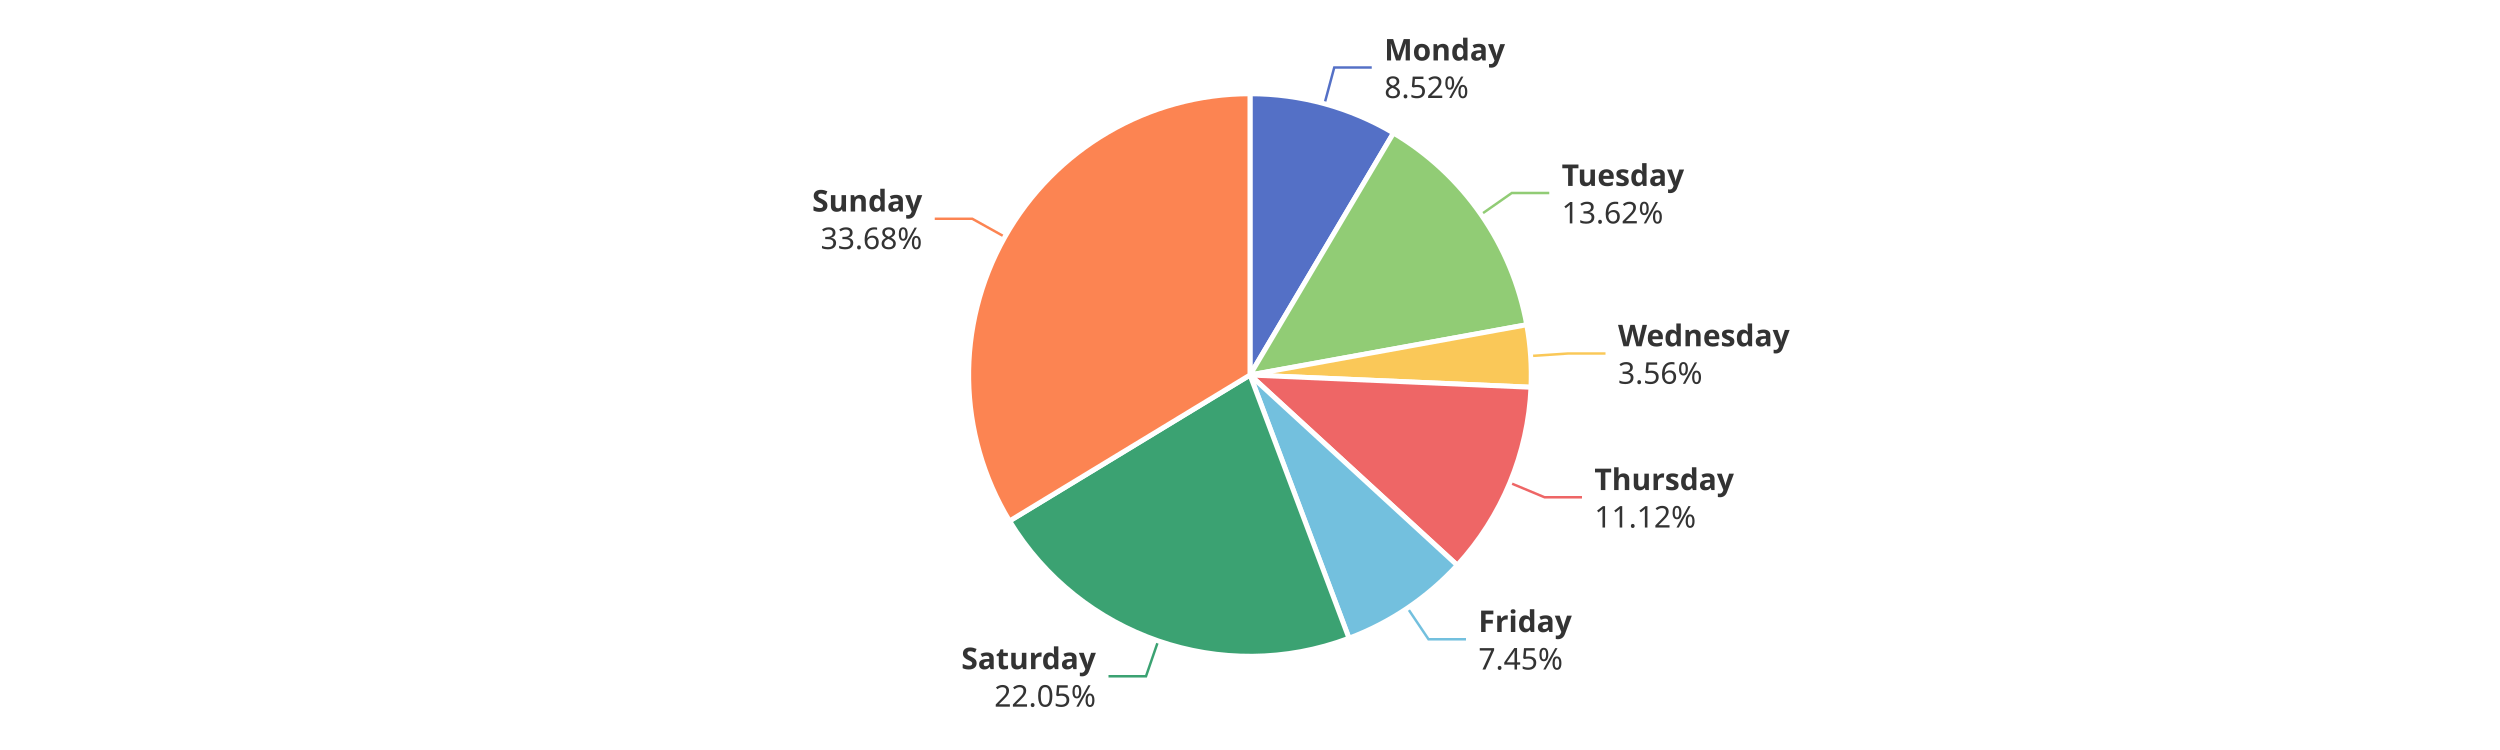
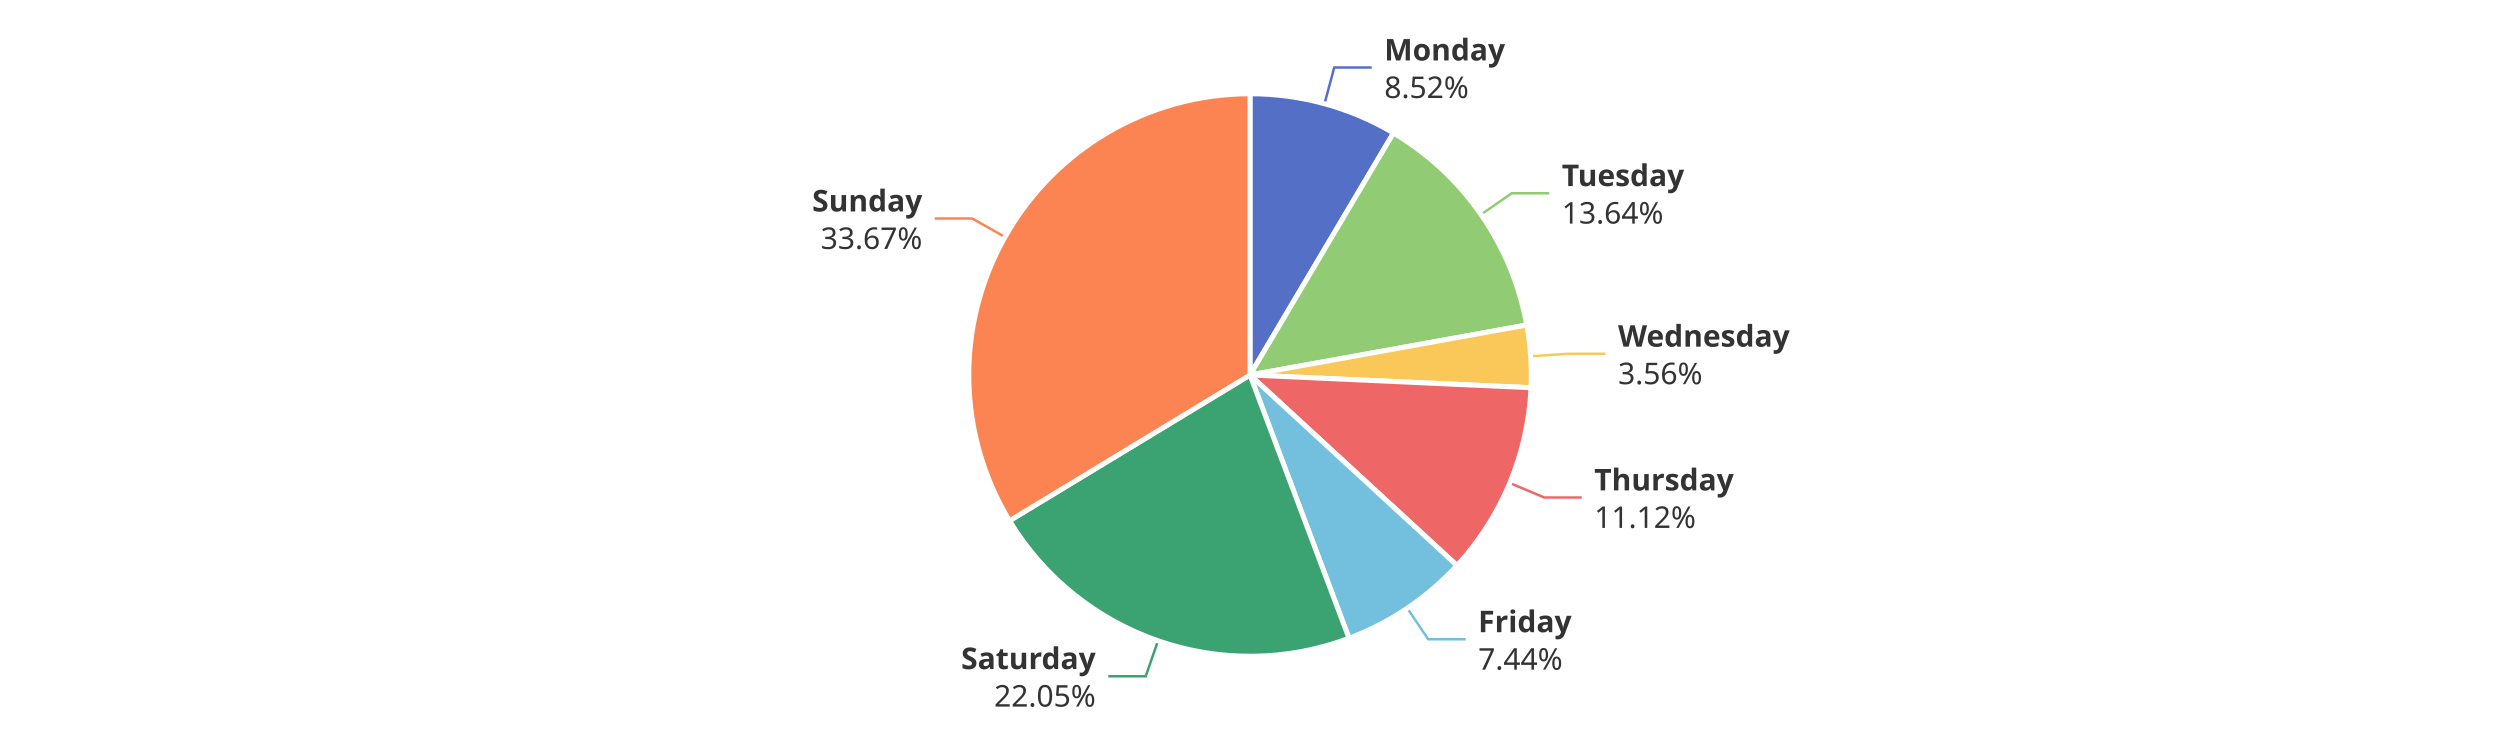
<svg xmlns="http://www.w3.org/2000/svg" width="1000" height="300" version="1.1" baseProfile="full" viewBox="0 0 1000 300">
  <rect width="1000" height="300" x="0" y="0" id="0" fill="#ffffff" />
  <polyline points="529.8 41.5 533.7 27 548.7 27" fill="none" stroke="#5470c6" />
-   <polyline points="592.4 85.8 604.7 77.2 619.7 77.2" fill="none" stroke="#91cc75" />
-   <polyline points="612.2 142.4 627.2 141.4 642.2 141.4" fill="none" stroke="#fac858" />
-   <polyline points="603.9 193.1 617.8 198.9 632.8 198.9" fill="none" stroke="#ee6666" />
-   <polyline points="563 243.2 571.4 255.7 586.4 255.7" fill="none" stroke="#73c0de" />
-   <polyline points="463.3 256.3 458.4 270.5 443.4 270.5" fill="none" stroke="#3ba272" />
-   <polyline points="402 94.8 388.9 87.5 373.9 87.5" fill="none" stroke="#fc8452" />
+   <polyline points="592.4 85.8 604.7 77.3 619.7 77.3" fill="none" stroke="#91cc75" />
+   <polyline points="612.3 142.5 627.2 141.5 642.2 141.5" fill="none" stroke="#fac858" />
+   <polyline points="603.9 193.2 617.7 199 632.7 199" fill="none" stroke="#ee6666" />
+   <polyline points="562.9 243.3 571.3 255.7 586.3 255.7" fill="none" stroke="#73c0de" />
+   <polyline points="463.2 256.3 458.3 270.5 443.3 270.5" fill="none" stroke="#3ba272" />
+   <polyline points="402 94.8 388.9 87.4 373.9 87.4" fill="none" stroke="#fc8452" />
  <path d="M500 37.5A112.5 112.5 0 0 1 557.4 53.2L500 150Z" fill="#5470c6" stroke="#fff" stroke-width="2" stroke-linejoin="round" />
-   <path d="M557.4 53.2A112.5 112.5 0 0 1 610.7 129.9L500 150Z" fill="#91cc75" stroke="#fff" stroke-width="2" stroke-linejoin="round" />
-   <path d="M610.7 129.9A112.5 112.5 0 0 1 612.4 154.9L500 150Z" fill="#fac858" stroke="#fff" stroke-width="2" stroke-linejoin="round" />
-   <path d="M612.4 154.9A112.5 112.5 0 0 1 582.9 226.1L500 150Z" fill="#ee6666" stroke="#fff" stroke-width="2" stroke-linejoin="round" />
-   <path d="M582.9 226.1A112.5 112.5 0 0 1 539.6 255.3L500 150Z" fill="#73c0de" stroke="#fff" stroke-width="2" stroke-linejoin="round" />
-   <path d="M539.6 255.3A112.5 112.5 0 0 1 403.8 208.4L500 150Z" fill="#3ba272" stroke="#fff" stroke-width="2" stroke-linejoin="round" />
-   <path d="M403.8 208.4A112.5 112.5 0 0 1 500 37.5L500 150Z" fill="#fc8452" stroke="#fff" stroke-width="2" stroke-linejoin="round" />
+   <path d="M557.4 53.2A112.5 112.5 0 0 1 610.7 130L500 150Z" fill="#91cc75" stroke="#fff" stroke-width="2" stroke-linejoin="round" />
+   <path d="M610.7 130A112.5 112.5 0 0 1 612.4 155.1L500 150Z" fill="#fac858" stroke="#fff" stroke-width="2" stroke-linejoin="round" />
+   <path d="M612.4 155.1A112.5 112.5 0 0 1 582.8 226.2L500 150Z" fill="#ee6666" stroke="#fff" stroke-width="2" stroke-linejoin="round" />
+   <path d="M582.8 226.2A112.5 112.5 0 0 1 539.6 255.3L500 150Z" fill="#73c0de" stroke="#fff" stroke-width="2" stroke-linejoin="round" />
+   <path d="M539.6 255.3A112.5 112.5 0 0 1 403.8 208.3L500 150Z" fill="#3ba272" stroke="#fff" stroke-width="2" stroke-linejoin="round" />
+   <path d="M403.8 208.3A112.5 112.5 0 0 1 500 37.5L500 150Z" fill="#fc8452" stroke="#fff" stroke-width="2" stroke-linejoin="round" />
  <path d="M0 -15l42.8 0l0 30l-42.8 0Z" transform="translate(553.7211 27.0401)" fill="none" />
  <text dominant-baseline="central" text-anchor="start" style="font-size:12px;font-family:sans-serif;font-weight:bold;" y="-7.5" transform="translate(553.7211 27.0401)" fill="#333" stroke="rgb(255,255,255)" stroke-width="2" paint-order="stroke" stroke-miterlimit="2">Monday</text>
  <text dominant-baseline="central" text-anchor="start" style="font-size:12px;font-family:sans-serif;" y="7.5" transform="translate(553.7211 27.0401)" fill="#333" stroke="rgb(255,255,255)" stroke-width="2" paint-order="stroke" stroke-miterlimit="2">8.52%</text>
-   <path d="M0 -15l46.2 0l0 30l-46.2 0Z" transform="translate(624.6813 77.2121)" fill="none" />
-   <text dominant-baseline="central" text-anchor="start" style="font-size:12px;font-family:sans-serif;font-weight:bold;" y="-7.5" transform="translate(624.6813 77.2121)" fill="#333" stroke="rgb(255,255,255)" stroke-width="2" paint-order="stroke" stroke-miterlimit="2">Tuesday</text>
-   <text dominant-baseline="central" text-anchor="start" style="font-size:12px;font-family:sans-serif;" y="7.5" transform="translate(624.6813 77.2121)" fill="#333" stroke="rgb(255,255,255)" stroke-width="2" paint-order="stroke" stroke-miterlimit="2">13.62%</text>
-   <path d="M0 -15l63.6 0l0 30l-63.6 0Z" transform="translate(647.2066 141.3547)" fill="none" />
-   <text dominant-baseline="central" text-anchor="start" style="font-size:12px;font-family:sans-serif;font-weight:bold;" y="-7.5" transform="translate(647.2066 141.3547)" fill="#333" stroke="rgb(255,255,255)" stroke-width="2" paint-order="stroke" stroke-miterlimit="2">Wednesday</text>
-   <text dominant-baseline="central" text-anchor="start" style="font-size:12px;font-family:sans-serif;" y="7.5" transform="translate(647.2066 141.3547)" fill="#333" stroke="rgb(255,255,255)" stroke-width="2" paint-order="stroke" stroke-miterlimit="2">3.56%</text>
-   <path d="M0 -15l50.2 0l0 30l-50.2 0Z" transform="translate(637.764 198.8661)" fill="none" />
-   <text dominant-baseline="central" text-anchor="start" style="font-size:12px;font-family:sans-serif;font-weight:bold;" y="-7.5" transform="translate(637.764 198.8661)" fill="#333" stroke="rgb(255,255,255)" stroke-width="2" paint-order="stroke" stroke-miterlimit="2">Thursday</text>
-   <text dominant-baseline="central" text-anchor="start" style="font-size:12px;font-family:sans-serif;" y="7.5" transform="translate(637.764 198.8661)" fill="#333" stroke="rgb(255,255,255)" stroke-width="2" paint-order="stroke" stroke-miterlimit="2">11.12%</text>
-   <path d="M0 -15l34.2 0l0 30l-34.2 0Z" transform="translate(591.3672 255.655)" fill="none" />
-   <text dominant-baseline="central" text-anchor="start" style="font-size:12px;font-family:sans-serif;font-weight:bold;" y="-7.5" transform="translate(591.3672 255.655)" fill="#333" stroke="rgb(255,255,255)" stroke-width="2" paint-order="stroke" stroke-miterlimit="2">Friday</text>
-   <text dominant-baseline="central" text-anchor="start" style="font-size:12px;font-family:sans-serif;" y="7.5" transform="translate(591.3672 255.655)" fill="#333" stroke="rgb(255,255,255)" stroke-width="2" paint-order="stroke" stroke-miterlimit="2">7.45%</text>
-   <path d="M-48.2 -15l48.2 0l0 30l-48.2 0Z" transform="translate(438.3596 270.5086)" fill="none" />
-   <text dominant-baseline="central" text-anchor="end" style="font-size:12px;font-family:sans-serif;font-weight:bold;" y="-7.5" transform="translate(438.3596 270.5086)" fill="#333" stroke="rgb(255,255,255)" stroke-width="2" paint-order="stroke" stroke-miterlimit="2">Saturday</text>
-   <text dominant-baseline="central" text-anchor="end" style="font-size:12px;font-family:sans-serif;" y="7.5" transform="translate(438.3596 270.5086)" fill="#333" stroke="rgb(255,255,255)" stroke-width="2" paint-order="stroke" stroke-miterlimit="2">22.05%</text>
-   <path d="M-40.9 -15l40.9 0l0 30l-40.9 0Z" transform="translate(368.894 87.4563)" fill="none" />
-   <text dominant-baseline="central" text-anchor="end" style="font-size:12px;font-family:sans-serif;font-weight:bold;" y="-7.5" transform="translate(368.894 87.4563)" fill="#333" stroke="rgb(255,255,255)" stroke-width="2" paint-order="stroke" stroke-miterlimit="2">Sunday</text>
-   <text dominant-baseline="central" text-anchor="end" style="font-size:12px;font-family:sans-serif;" y="7.5" transform="translate(368.894 87.4563)" fill="#333" stroke="rgb(255,255,255)" stroke-width="2" paint-order="stroke" stroke-miterlimit="2">33.68%</text>
+   <path d="M0 -15l46.2 0l0 30l-46.2 0Z" transform="translate(624.727 77.2779)" fill="none" />
+   <text dominant-baseline="central" text-anchor="start" style="font-size:12px;font-family:sans-serif;font-weight:bold;" y="-7.5" transform="translate(624.727 77.2779)" fill="#333" stroke="rgb(255,255,255)" stroke-width="2" paint-order="stroke" stroke-miterlimit="2">Tuesday</text>
+   <text dominant-baseline="central" text-anchor="start" style="font-size:12px;font-family:sans-serif;" y="7.5" transform="translate(624.727 77.2779)" fill="#333" stroke="rgb(255,255,255)" stroke-width="2" paint-order="stroke" stroke-miterlimit="2">13.64%</text>
+   <path d="M0 -15l63.6 0l0 30l-63.6 0Z" transform="translate(647.2173 141.5146)" fill="none" />
+   <text dominant-baseline="central" text-anchor="start" style="font-size:12px;font-family:sans-serif;font-weight:bold;" y="-7.5" transform="translate(647.2173 141.5146)" fill="#333" stroke="rgb(255,255,255)" stroke-width="2" paint-order="stroke" stroke-miterlimit="2">Wednesday</text>
+   <text dominant-baseline="central" text-anchor="start" style="font-size:12px;font-family:sans-serif;" y="7.5" transform="translate(647.2173 141.5146)" fill="#333" stroke="rgb(255,255,255)" stroke-width="2" paint-order="stroke" stroke-miterlimit="2">3.56%</text>
+   <path d="M0 -15l50.2 0l0 30l-50.2 0Z" transform="translate(637.7025 199.0141)" fill="none" />
+   <text dominant-baseline="central" text-anchor="start" style="font-size:12px;font-family:sans-serif;font-weight:bold;" y="-7.5" transform="translate(637.7025 199.0141)" fill="#333" stroke="rgb(255,255,255)" stroke-width="2" paint-order="stroke" stroke-miterlimit="2">Thursday</text>
+   <text dominant-baseline="central" text-anchor="start" style="font-size:12px;font-family:sans-serif;" y="7.5" transform="translate(637.7025 199.0141)" fill="#333" stroke="rgb(255,255,255)" stroke-width="2" paint-order="stroke" stroke-miterlimit="2">11.12%</text>
+   <path d="M0 -15l34.2 0l0 30l-34.2 0Z" transform="translate(591.2676 255.7222)" fill="none" />
+   <text dominant-baseline="central" text-anchor="start" style="font-size:12px;font-family:sans-serif;font-weight:bold;" y="-7.5" transform="translate(591.2676 255.7222)" fill="#333" stroke="rgb(255,255,255)" stroke-width="2" paint-order="stroke" stroke-miterlimit="2">Friday</text>
+   <text dominant-baseline="central" text-anchor="start" style="font-size:12px;font-family:sans-serif;" y="7.5" transform="translate(591.2676 255.7222)" fill="#333" stroke="rgb(255,255,255)" stroke-width="2" paint-order="stroke" stroke-miterlimit="2">7.44%</text>
+   <path d="M-48.2 -15l48.2 0l0 30l-48.2 0Z" transform="translate(438.2839 270.4824)" fill="none" />
+   <text dominant-baseline="central" text-anchor="end" style="font-size:12px;font-family:sans-serif;font-weight:bold;" y="-7.5" transform="translate(438.2839 270.4824)" fill="#333" stroke="rgb(255,255,255)" stroke-width="2" paint-order="stroke" stroke-miterlimit="2">Saturday</text>
+   <text dominant-baseline="central" text-anchor="end" style="font-size:12px;font-family:sans-serif;" y="7.5" transform="translate(438.2839 270.4824)" fill="#333" stroke="rgb(255,255,255)" stroke-width="2" paint-order="stroke" stroke-miterlimit="2">22.05%</text>
+   <path d="M-40.9 -15l40.9 0l0 30l-40.9 0Z" transform="translate(368.9137 87.4214)" fill="none" />
+   <text dominant-baseline="central" text-anchor="end" style="font-size:12px;font-family:sans-serif;font-weight:bold;" y="-7.5" transform="translate(368.9137 87.4214)" fill="#333" stroke="rgb(255,255,255)" stroke-width="2" paint-order="stroke" stroke-miterlimit="2">Sunday</text>
+   <text dominant-baseline="central" text-anchor="end" style="font-size:12px;font-family:sans-serif;" y="7.5" transform="translate(368.9137 87.4214)" fill="#333" stroke="rgb(255,255,255)" stroke-width="2" paint-order="stroke" stroke-miterlimit="2">33.67%</text>
</svg>
